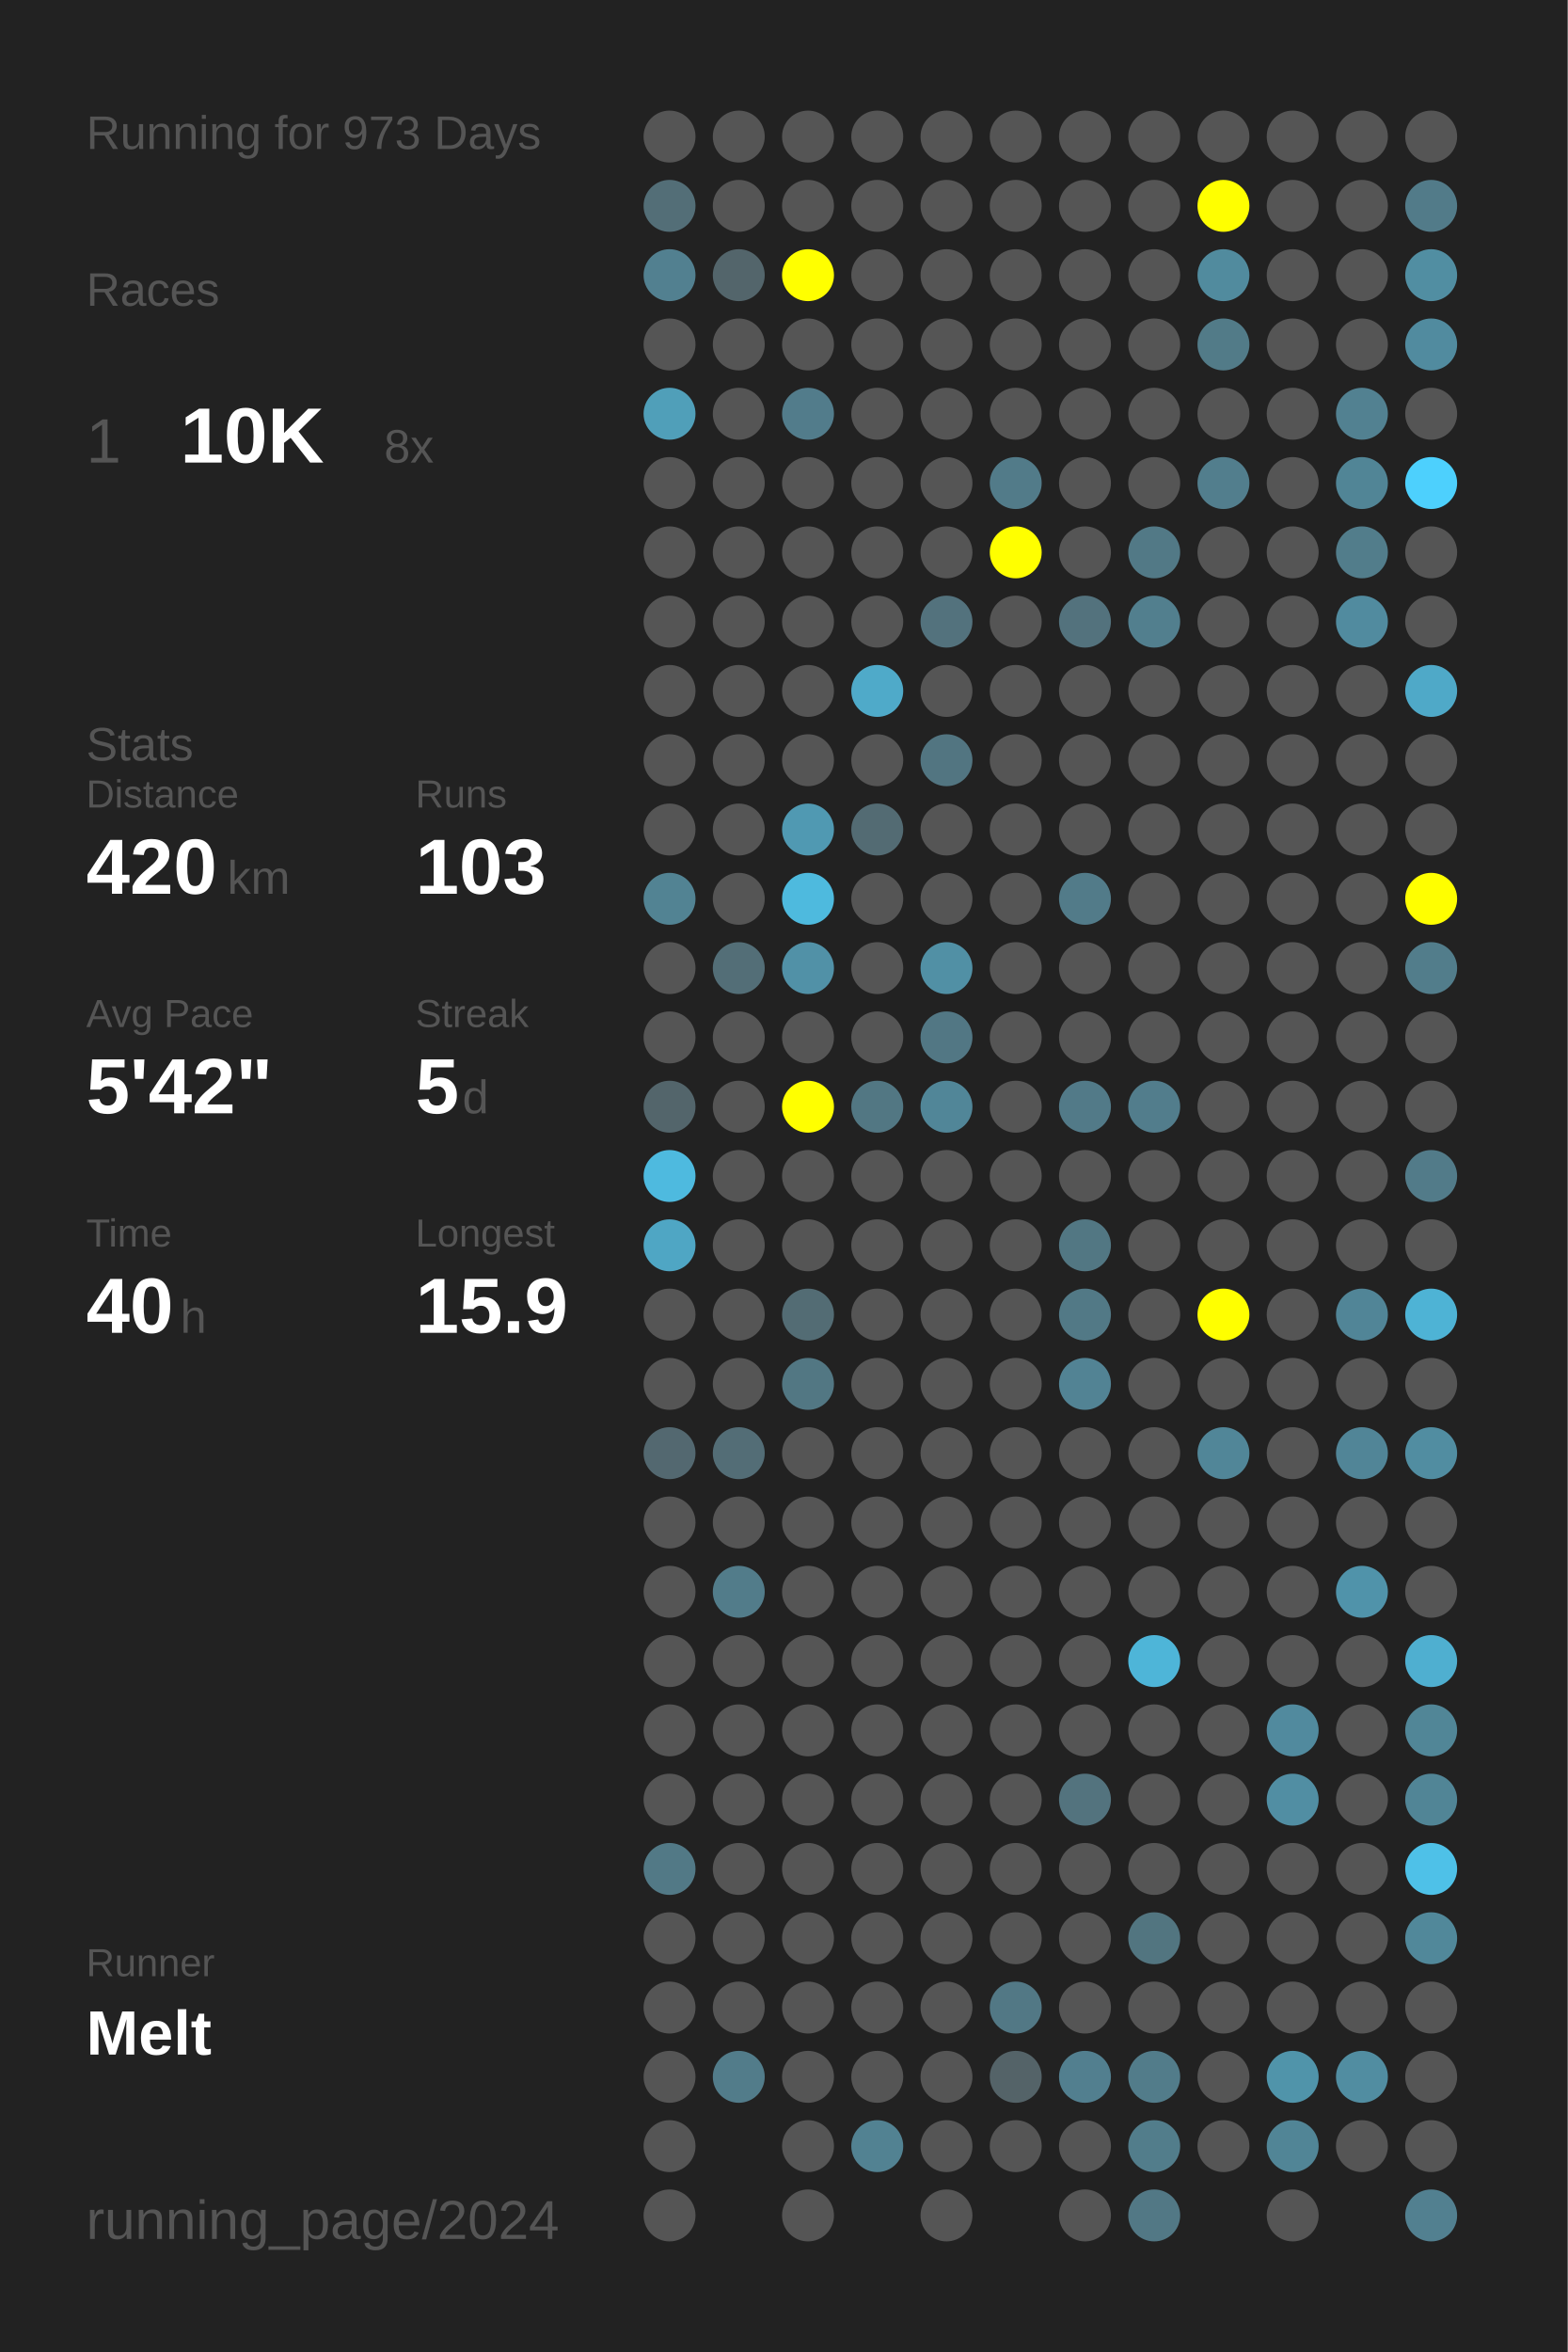
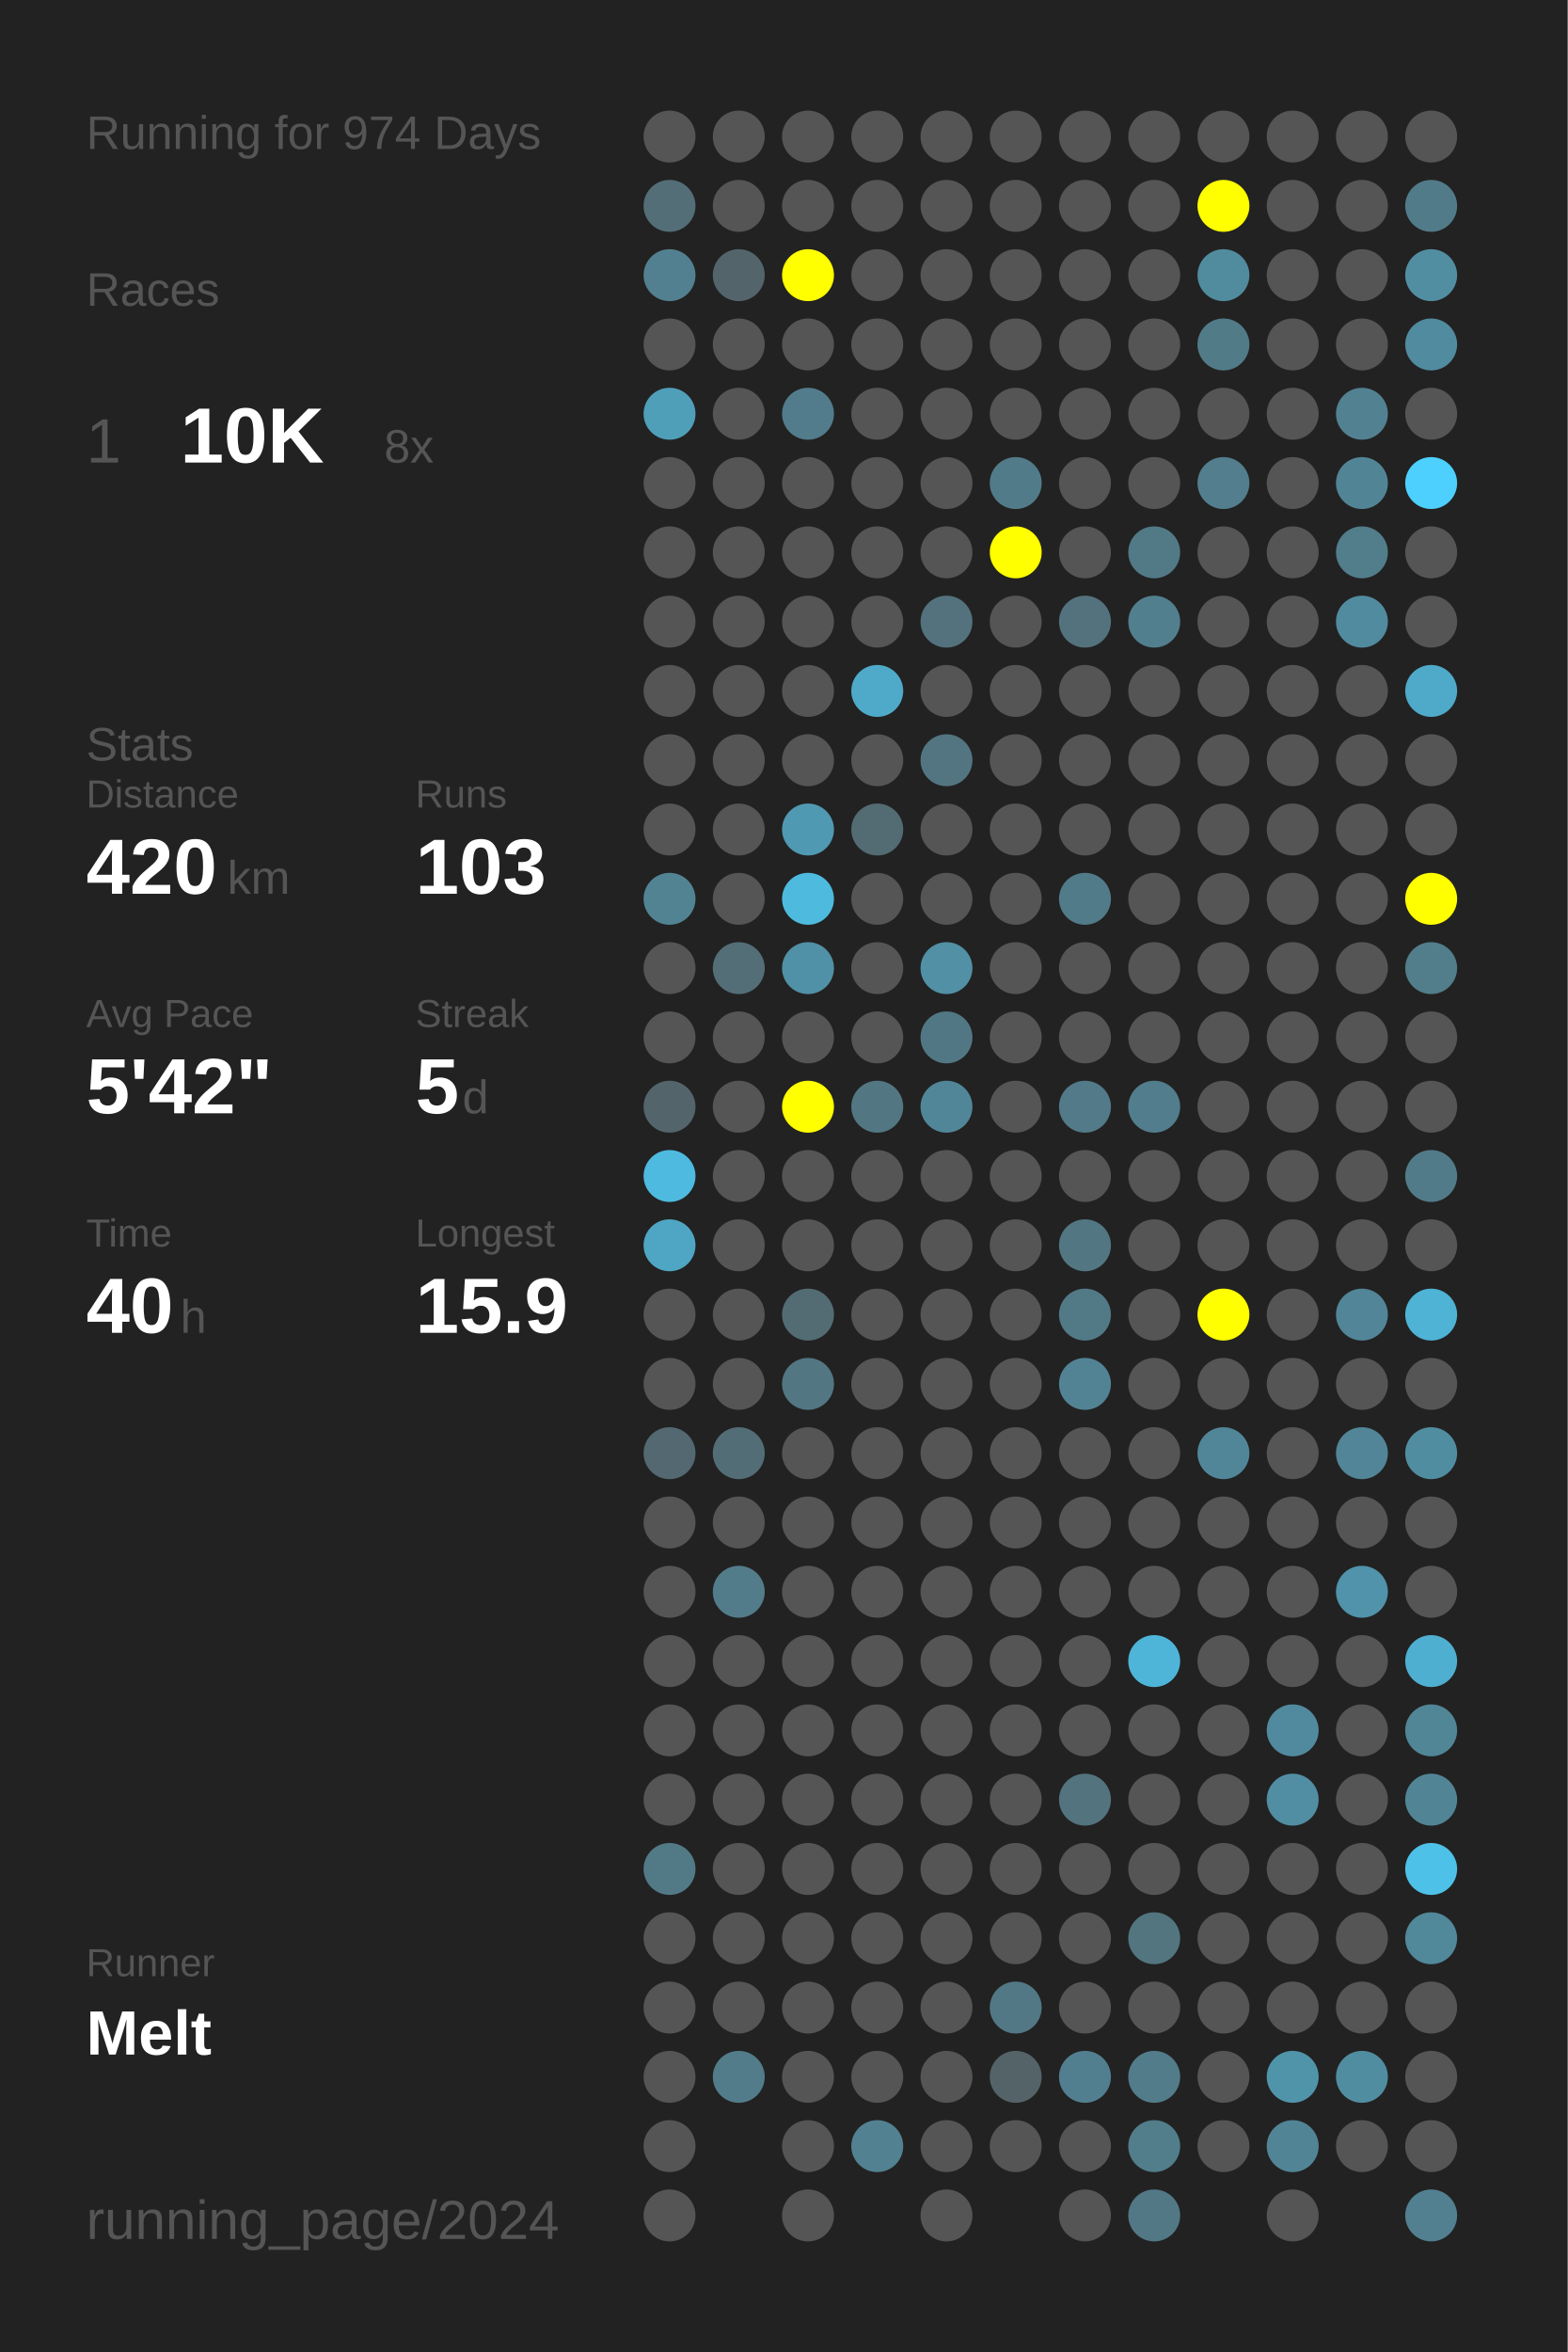
<svg xmlns="http://www.w3.org/2000/svg" baseProfile="full" height="300mm" version="1.1" viewBox="0,0,200,300" width="200mm">
  <defs />
  <rect fill="#222222" height="300" width="200" x="0" y="0" />
-   <text fill="#555555" style="font-size:6px; font-family:Arial;" x="11" y="19">Running for 973 Days</text>
+   <text fill="#555555" style="font-size:6px; font-family:Arial;" x="11" y="19">Running for 974 Days</text>
  <text fill="#555555" style="font-size:6px; font-family:Arial;" x="11" y="39">Races</text>
  <text fill="#555555" style="font-size:8px; font-family:Arial;" x="11" y="59">1</text>
  <text fill="#FFFFFF" style="font-size:10px; font-family:Arial; font-weight:bold;" x="23" y="59">10K</text>
  <text fill="#555555" style="font-size:6px; font-family:Arial;" x="49" y="59">8x</text>
  <text fill="#555555" style="font-size:6px; font-family:Arial;" x="11" y="97">Stats</text>
  <text fill="#555555" style="font-size:5px; font-family:Arial;" x="11" y="103">Distance</text>
  <text fill="#FFFFFF" style="font-size:10px; font-family:Arial; font-weight:bold;" x="11" y="114">420</text>
  <text fill="#555555" style="font-size:6px; font-family:Arial;" x="29" y="114">km</text>
  <text fill="#555555" style="font-size:5px; font-family:Arial;" x="53" y="103">Runs</text>
  <text fill="#FFFFFF" style="font-size:10px; font-family:Arial; font-weight:bold;" x="53" y="114">103</text>
  <text fill="#555555" style="font-size:5px; font-family:Arial;" x="11" y="131">Avg Pace</text>
  <text fill="#FFFFFF" style="font-size:10px; font-family:Arial; font-weight:bold;" x="11" y="142">5'42"</text>
  <text fill="#555555" style="font-size:5px; font-family:Arial;" x="53" y="131">Streak</text>
  <text fill="#FFFFFF" style="font-size:10px; font-family:Arial; font-weight:bold;" x="53" y="142">5</text>
  <text fill="#555555" style="font-size:6px; font-family:Arial;" x="59" y="142">d</text>
  <text fill="#555555" style="font-size:5px; font-family:Arial;" x="11" y="159">Time</text>
  <text fill="#FFFFFF" style="font-size:10px; font-family:Arial; font-weight:bold;" x="11" y="170">40</text>
  <text fill="#555555" style="font-size:6px; font-family:Arial;" x="23" y="170">h</text>
  <text fill="#555555" style="font-size:5px; font-family:Arial;" x="53" y="159">Longest</text>
  <text fill="#FFFFFF" style="font-size:10px; font-family:Arial; font-weight:bold;" x="53" y="170">15.9</text>
  <text fill="#555555" style="font-size:5px; font-family:Arial;" x="11" y="252.065">Runner</text>
  <text fill="#FFFFFF" style="font-size:8px; font-family:Arial; font-weight:bold;" x="11" y="262.065">Melt</text>
  <text fill="#555555" style="font-size:7px; font-family:Arial;" x="11" y="285.581">running_page/2024</text>
  <circle cx="85.417" cy="17.419" fill="#555555" r="3.312" />
  <circle cx="85.417" cy="26.258" fill="#536e77" r="3.312" />
  <circle cx="85.417" cy="35.097" fill="#528090" r="3.312" />
  <circle cx="85.417" cy="43.935" fill="#555555" r="3.312" />
  <circle cx="85.417" cy="52.774" fill="#509fb9" r="3.312" />
  <circle cx="85.417" cy="61.613" fill="#555555" r="3.312" />
  <circle cx="85.417" cy="70.452" fill="#555555" r="3.312" />
  <circle cx="85.417" cy="79.29" fill="#555555" r="3.312" />
  <circle cx="85.417" cy="88.129" fill="#555555" r="3.312" />
  <circle cx="85.417" cy="96.968" fill="#555555" r="3.312" />
  <circle cx="85.417" cy="105.806" fill="#555555" r="3.312" />
  <circle cx="85.417" cy="114.645" fill="#528393" r="3.312" />
  <circle cx="85.417" cy="123.484" fill="#555555" r="3.312" />
  <circle cx="85.417" cy="132.323" fill="#555555" r="3.312" />
  <circle cx="85.417" cy="141.161" fill="#53656b" r="3.312" />
  <circle cx="85.417" cy="150" fill="#4ebadf" r="3.312" />
  <circle cx="85.417" cy="158.839" fill="#4fa6c4" r="3.312" />
  <circle cx="85.417" cy="167.677" fill="#555555" r="3.312" />
  <circle cx="85.417" cy="176.516" fill="#555555" r="3.312" />
  <circle cx="85.417" cy="185.355" fill="#536870" r="3.312" />
  <circle cx="85.417" cy="194.194" fill="#555555" r="3.312" />
  <circle cx="85.417" cy="203.032" fill="#555555" r="3.312" />
  <circle cx="85.417" cy="211.871" fill="#555555" r="3.312" />
  <circle cx="85.417" cy="220.71" fill="#555555" r="3.312" />
  <circle cx="85.417" cy="229.548" fill="#555555" r="3.312" />
  <circle cx="85.417" cy="238.387" fill="#527986" r="3.312" />
  <circle cx="85.417" cy="247.226" fill="#555555" r="3.312" />
  <circle cx="85.417" cy="256.065" fill="#555555" r="3.312" />
  <circle cx="85.417" cy="264.903" fill="#555555" r="3.312" />
  <circle cx="85.417" cy="273.742" fill="#555555" r="3.312" />
  <circle cx="85.417" cy="282.581" fill="#555555" r="3.312" />
  <circle cx="94.25" cy="17.419" fill="#555555" r="3.312" />
  <circle cx="94.25" cy="26.258" fill="#555555" r="3.312" />
  <circle cx="94.25" cy="35.097" fill="#53656b" r="3.312" />
  <circle cx="94.25" cy="43.935" fill="#555555" r="3.312" />
  <circle cx="94.25" cy="52.774" fill="#555555" r="3.312" />
  <circle cx="94.25" cy="61.613" fill="#555555" r="3.312" />
  <circle cx="94.25" cy="70.452" fill="#555555" r="3.312" />
  <circle cx="94.25" cy="79.29" fill="#555555" r="3.312" />
  <circle cx="94.25" cy="88.129" fill="#555555" r="3.312" />
  <circle cx="94.25" cy="96.968" fill="#555555" r="3.312" />
  <circle cx="94.25" cy="105.806" fill="#555555" r="3.312" />
  <circle cx="94.25" cy="114.645" fill="#555555" r="3.312" />
  <circle cx="94.25" cy="123.484" fill="#536e77" r="3.312" />
  <circle cx="94.25" cy="132.323" fill="#555555" r="3.312" />
  <circle cx="94.25" cy="141.161" fill="#555555" r="3.312" />
  <circle cx="94.25" cy="150" fill="#555555" r="3.312" />
  <circle cx="94.25" cy="158.839" fill="#555555" r="3.312" />
  <circle cx="94.25" cy="167.677" fill="#555555" r="3.312" />
  <circle cx="94.25" cy="176.516" fill="#555555" r="3.312" />
  <circle cx="94.25" cy="185.355" fill="#536d76" r="3.312" />
  <circle cx="94.25" cy="194.194" fill="#555555" r="3.312" />
  <circle cx="94.25" cy="203.032" fill="#527c8a" r="3.312" />
  <circle cx="94.25" cy="211.871" fill="#555555" r="3.312" />
  <circle cx="94.25" cy="220.71" fill="#555555" r="3.312" />
  <circle cx="94.25" cy="229.548" fill="#555555" r="3.312" />
  <circle cx="94.25" cy="238.387" fill="#555555" r="3.312" />
  <circle cx="94.25" cy="247.226" fill="#555555" r="3.312" />
  <circle cx="94.25" cy="256.065" fill="#555555" r="3.312" />
  <circle cx="94.25" cy="264.903" fill="#527c8a" r="3.312" />
  <circle cx="103.083" cy="17.419" fill="#555555" r="3.312" />
  <circle cx="103.083" cy="26.258" fill="#555555" r="3.312" />
  <circle cx="103.083" cy="35.097" fill="#FFFF00" r="3.312" />
  <circle cx="103.083" cy="43.935" fill="#555555" r="3.312" />
  <circle cx="103.083" cy="52.774" fill="#527c8b" r="3.312" />
  <circle cx="103.083" cy="61.613" fill="#555555" r="3.312" />
  <circle cx="103.083" cy="70.452" fill="#555555" r="3.312" />
  <circle cx="103.083" cy="79.29" fill="#555555" r="3.312" />
  <circle cx="103.083" cy="88.129" fill="#555555" r="3.312" />
  <circle cx="103.083" cy="96.968" fill="#555555" r="3.312" />
  <circle cx="103.083" cy="105.806" fill="#5099b2" r="3.312" />
  <circle cx="103.083" cy="114.645" fill="#4ebade" r="3.312" />
  <circle cx="103.083" cy="123.484" fill="#5191a7" r="3.312" />
  <circle cx="103.083" cy="132.323" fill="#555555" r="3.312" />
  <circle cx="103.083" cy="141.161" fill="#FFFF00" r="3.312" />
  <circle cx="103.083" cy="150" fill="#555555" r="3.312" />
  <circle cx="103.083" cy="158.839" fill="#555555" r="3.312" />
  <circle cx="103.083" cy="167.677" fill="#536c74" r="3.312" />
  <circle cx="103.083" cy="176.516" fill="#527783" r="3.312" />
  <circle cx="103.083" cy="185.355" fill="#555555" r="3.312" />
  <circle cx="103.083" cy="194.194" fill="#555555" r="3.312" />
  <circle cx="103.083" cy="203.032" fill="#555555" r="3.312" />
  <circle cx="103.083" cy="211.871" fill="#555555" r="3.312" />
  <circle cx="103.083" cy="220.71" fill="#555555" r="3.312" />
  <circle cx="103.083" cy="229.548" fill="#555555" r="3.312" />
  <circle cx="103.083" cy="238.387" fill="#555555" r="3.312" />
  <circle cx="103.083" cy="247.226" fill="#555555" r="3.312" />
  <circle cx="103.083" cy="256.065" fill="#555555" r="3.312" />
  <circle cx="103.083" cy="264.903" fill="#555555" r="3.312" />
  <circle cx="103.083" cy="273.742" fill="#555555" r="3.312" />
  <circle cx="103.083" cy="282.581" fill="#555555" r="3.312" />
  <circle cx="111.917" cy="17.419" fill="#555555" r="3.312" />
  <circle cx="111.917" cy="26.258" fill="#555555" r="3.312" />
  <circle cx="111.917" cy="35.097" fill="#555555" r="3.312" />
  <circle cx="111.917" cy="43.935" fill="#555555" r="3.312" />
  <circle cx="111.917" cy="52.774" fill="#555555" r="3.312" />
  <circle cx="111.917" cy="61.613" fill="#555555" r="3.312" />
  <circle cx="111.917" cy="70.452" fill="#555555" r="3.312" />
  <circle cx="111.917" cy="79.29" fill="#555555" r="3.312" />
  <circle cx="111.917" cy="88.129" fill="#4faac9" r="3.312" />
  <circle cx="111.917" cy="96.968" fill="#555555" r="3.312" />
  <circle cx="111.917" cy="105.806" fill="#536b73" r="3.312" />
  <circle cx="111.917" cy="114.645" fill="#555555" r="3.312" />
  <circle cx="111.917" cy="123.484" fill="#555555" r="3.312" />
  <circle cx="111.917" cy="132.323" fill="#555555" r="3.312" />
  <circle cx="111.917" cy="141.161" fill="#527783" r="3.312" />
  <circle cx="111.917" cy="150" fill="#555555" r="3.312" />
  <circle cx="111.917" cy="158.839" fill="#555555" r="3.312" />
  <circle cx="111.917" cy="167.677" fill="#555555" r="3.312" />
  <circle cx="111.917" cy="176.516" fill="#555555" r="3.312" />
  <circle cx="111.917" cy="185.355" fill="#555555" r="3.312" />
  <circle cx="111.917" cy="194.194" fill="#555555" r="3.312" />
  <circle cx="111.917" cy="203.032" fill="#555555" r="3.312" />
  <circle cx="111.917" cy="211.871" fill="#555555" r="3.312" />
  <circle cx="111.917" cy="220.71" fill="#555555" r="3.312" />
  <circle cx="111.917" cy="229.548" fill="#555555" r="3.312" />
  <circle cx="111.917" cy="238.387" fill="#555555" r="3.312" />
  <circle cx="111.917" cy="247.226" fill="#555555" r="3.312" />
  <circle cx="111.917" cy="256.065" fill="#555555" r="3.312" />
  <circle cx="111.917" cy="264.903" fill="#555555" r="3.312" />
  <circle cx="111.917" cy="273.742" fill="#528292" r="3.312" />
  <circle cx="120.75" cy="17.419" fill="#555555" r="3.312" />
  <circle cx="120.75" cy="26.258" fill="#555555" r="3.312" />
  <circle cx="120.75" cy="35.097" fill="#555555" r="3.312" />
  <circle cx="120.75" cy="43.935" fill="#555555" r="3.312" />
  <circle cx="120.75" cy="52.774" fill="#555555" r="3.312" />
  <circle cx="120.75" cy="61.613" fill="#555555" r="3.312" />
  <circle cx="120.75" cy="70.452" fill="#555555" r="3.312" />
  <circle cx="120.75" cy="79.29" fill="#53727d" r="3.312" />
  <circle cx="120.75" cy="88.129" fill="#555555" r="3.312" />
  <circle cx="120.75" cy="96.968" fill="#527581" r="3.312" />
  <circle cx="120.75" cy="105.806" fill="#555555" r="3.312" />
  <circle cx="120.75" cy="114.645" fill="#555555" r="3.312" />
  <circle cx="120.75" cy="123.484" fill="#5190a5" r="3.312" />
  <circle cx="120.75" cy="132.323" fill="#527784" r="3.312" />
  <circle cx="120.75" cy="141.161" fill="#518698" r="3.312" />
  <circle cx="120.75" cy="150" fill="#555555" r="3.312" />
  <circle cx="120.75" cy="158.839" fill="#555555" r="3.312" />
  <circle cx="120.75" cy="167.677" fill="#555555" r="3.312" />
  <circle cx="120.75" cy="176.516" fill="#555555" r="3.312" />
  <circle cx="120.75" cy="185.355" fill="#555555" r="3.312" />
  <circle cx="120.75" cy="194.194" fill="#555555" r="3.312" />
  <circle cx="120.75" cy="203.032" fill="#555555" r="3.312" />
  <circle cx="120.75" cy="211.871" fill="#555555" r="3.312" />
  <circle cx="120.75" cy="220.71" fill="#555555" r="3.312" />
  <circle cx="120.75" cy="229.548" fill="#555555" r="3.312" />
  <circle cx="120.75" cy="238.387" fill="#555555" r="3.312" />
  <circle cx="120.75" cy="247.226" fill="#555555" r="3.312" />
  <circle cx="120.75" cy="256.065" fill="#555555" r="3.312" />
  <circle cx="120.75" cy="264.903" fill="#555555" r="3.312" />
  <circle cx="120.75" cy="273.742" fill="#555555" r="3.312" />
  <circle cx="120.75" cy="282.581" fill="#555555" r="3.312" />
  <circle cx="129.583" cy="17.419" fill="#555555" r="3.312" />
  <circle cx="129.583" cy="26.258" fill="#555555" r="3.312" />
  <circle cx="129.583" cy="35.097" fill="#555555" r="3.312" />
  <circle cx="129.583" cy="43.935" fill="#555555" r="3.312" />
  <circle cx="129.583" cy="52.774" fill="#555555" r="3.312" />
  <circle cx="129.583" cy="61.613" fill="#527b89" r="3.312" />
  <circle cx="129.583" cy="70.452" fill="#FFFF00" r="3.312" />
  <circle cx="129.583" cy="79.29" fill="#555555" r="3.312" />
  <circle cx="129.583" cy="88.129" fill="#555555" r="3.312" />
  <circle cx="129.583" cy="96.968" fill="#555555" r="3.312" />
  <circle cx="129.583" cy="105.806" fill="#555555" r="3.312" />
  <circle cx="129.583" cy="114.645" fill="#555555" r="3.312" />
  <circle cx="129.583" cy="123.484" fill="#555555" r="3.312" />
  <circle cx="129.583" cy="132.323" fill="#555555" r="3.312" />
  <circle cx="129.583" cy="141.161" fill="#555555" r="3.312" />
  <circle cx="129.583" cy="150" fill="#555555" r="3.312" />
  <circle cx="129.583" cy="158.839" fill="#555555" r="3.312" />
  <circle cx="129.583" cy="167.677" fill="#555555" r="3.312" />
  <circle cx="129.583" cy="176.516" fill="#555555" r="3.312" />
  <circle cx="129.583" cy="185.355" fill="#555555" r="3.312" />
  <circle cx="129.583" cy="194.194" fill="#555555" r="3.312" />
  <circle cx="129.583" cy="203.032" fill="#555555" r="3.312" />
  <circle cx="129.583" cy="211.871" fill="#555555" r="3.312" />
  <circle cx="129.583" cy="220.71" fill="#555555" r="3.312" />
  <circle cx="129.583" cy="229.548" fill="#555555" r="3.312" />
  <circle cx="129.583" cy="238.387" fill="#555555" r="3.312" />
  <circle cx="129.583" cy="247.226" fill="#555555" r="3.312" />
  <circle cx="129.583" cy="256.065" fill="#527885" r="3.312" />
  <circle cx="129.583" cy="264.903" fill="#546368" r="3.312" />
  <circle cx="129.583" cy="273.742" fill="#555555" r="3.312" />
  <circle cx="138.417" cy="17.419" fill="#555555" r="3.312" />
  <circle cx="138.417" cy="26.258" fill="#555555" r="3.312" />
  <circle cx="138.417" cy="35.097" fill="#555555" r="3.312" />
  <circle cx="138.417" cy="43.935" fill="#555555" r="3.312" />
  <circle cx="138.417" cy="52.774" fill="#555555" r="3.312" />
  <circle cx="138.417" cy="61.613" fill="#555555" r="3.312" />
  <circle cx="138.417" cy="70.452" fill="#555555" r="3.312" />
  <circle cx="138.417" cy="79.29" fill="#53727d" r="3.312" />
  <circle cx="138.417" cy="88.129" fill="#555555" r="3.312" />
  <circle cx="138.417" cy="96.968" fill="#555555" r="3.312" />
  <circle cx="138.417" cy="105.806" fill="#555555" r="3.312" />
  <circle cx="138.417" cy="114.645" fill="#527b89" r="3.312" />
  <circle cx="138.417" cy="123.484" fill="#555555" r="3.312" />
  <circle cx="138.417" cy="132.323" fill="#555555" r="3.312" />
  <circle cx="138.417" cy="141.161" fill="#527a88" r="3.312" />
  <circle cx="138.417" cy="150" fill="#555555" r="3.312" />
  <circle cx="138.417" cy="158.839" fill="#527783" r="3.312" />
  <circle cx="138.417" cy="167.677" fill="#527986" r="3.312" />
  <circle cx="138.417" cy="176.516" fill="#528394" r="3.312" />
  <circle cx="138.417" cy="185.355" fill="#555555" r="3.312" />
  <circle cx="138.417" cy="194.194" fill="#555555" r="3.312" />
  <circle cx="138.417" cy="203.032" fill="#555555" r="3.312" />
  <circle cx="138.417" cy="211.871" fill="#555555" r="3.312" />
  <circle cx="138.417" cy="220.71" fill="#555555" r="3.312" />
  <circle cx="138.417" cy="229.548" fill="#53737e" r="3.312" />
  <circle cx="138.417" cy="238.387" fill="#555555" r="3.312" />
  <circle cx="138.417" cy="247.226" fill="#555555" r="3.312" />
  <circle cx="138.417" cy="256.065" fill="#555555" r="3.312" />
  <circle cx="138.417" cy="264.903" fill="#527f8f" r="3.312" />
  <circle cx="138.417" cy="273.742" fill="#555555" r="3.312" />
  <circle cx="138.417" cy="282.581" fill="#555555" r="3.312" />
  <circle cx="147.25" cy="17.419" fill="#555555" r="3.312" />
  <circle cx="147.25" cy="26.258" fill="#555555" r="3.312" />
  <circle cx="147.25" cy="35.097" fill="#555555" r="3.312" />
  <circle cx="147.25" cy="43.935" fill="#555555" r="3.312" />
  <circle cx="147.25" cy="52.774" fill="#555555" r="3.312" />
  <circle cx="147.25" cy="61.613" fill="#555555" r="3.312" />
  <circle cx="147.25" cy="70.452" fill="#527986" r="3.312" />
  <circle cx="147.25" cy="79.29" fill="#527f8e" r="3.312" />
  <circle cx="147.25" cy="88.129" fill="#555555" r="3.312" />
  <circle cx="147.25" cy="96.968" fill="#555555" r="3.312" />
  <circle cx="147.25" cy="105.806" fill="#555555" r="3.312" />
  <circle cx="147.25" cy="114.645" fill="#555555" r="3.312" />
  <circle cx="147.25" cy="123.484" fill="#555555" r="3.312" />
  <circle cx="147.25" cy="132.323" fill="#555555" r="3.312" />
  <circle cx="147.25" cy="141.161" fill="#527d8c" r="3.312" />
  <circle cx="147.25" cy="150" fill="#555555" r="3.312" />
  <circle cx="147.25" cy="158.839" fill="#555555" r="3.312" />
  <circle cx="147.25" cy="167.677" fill="#555555" r="3.312" />
  <circle cx="147.25" cy="176.516" fill="#555555" r="3.312" />
  <circle cx="147.25" cy="185.355" fill="#555555" r="3.312" />
  <circle cx="147.25" cy="194.194" fill="#555555" r="3.312" />
  <circle cx="147.25" cy="203.032" fill="#555555" r="3.312" />
  <circle cx="147.25" cy="211.871" fill="#4eb5d8" r="3.312" />
  <circle cx="147.25" cy="220.71" fill="#555555" r="3.312" />
  <circle cx="147.25" cy="229.548" fill="#555555" r="3.312" />
  <circle cx="147.25" cy="238.387" fill="#555555" r="3.312" />
  <circle cx="147.25" cy="247.226" fill="#527580" r="3.312" />
  <circle cx="147.25" cy="256.065" fill="#555555" r="3.312" />
  <circle cx="147.25" cy="264.903" fill="#527c8a" r="3.312" />
  <circle cx="147.25" cy="273.742" fill="#527d8b" r="3.312" />
  <circle cx="147.25" cy="282.581" fill="#527885" r="3.312" />
  <circle cx="156.083" cy="17.419" fill="#555555" r="3.312" />
  <circle cx="156.083" cy="26.258" fill="#FFFF00" r="3.312" />
  <circle cx="156.083" cy="35.097" fill="#518b9e" r="3.312" />
  <circle cx="156.083" cy="43.935" fill="#527b88" r="3.312" />
  <circle cx="156.083" cy="52.774" fill="#555555" r="3.312" />
  <circle cx="156.083" cy="61.613" fill="#527e8d" r="3.312" />
  <circle cx="156.083" cy="70.452" fill="#555555" r="3.312" />
  <circle cx="156.083" cy="79.29" fill="#555555" r="3.312" />
  <circle cx="156.083" cy="88.129" fill="#555555" r="3.312" />
  <circle cx="156.083" cy="96.968" fill="#555555" r="3.312" />
  <circle cx="156.083" cy="105.806" fill="#555555" r="3.312" />
  <circle cx="156.083" cy="114.645" fill="#555555" r="3.312" />
  <circle cx="156.083" cy="123.484" fill="#555555" r="3.312" />
  <circle cx="156.083" cy="132.323" fill="#555555" r="3.312" />
  <circle cx="156.083" cy="141.161" fill="#555555" r="3.312" />
  <circle cx="156.083" cy="150" fill="#555555" r="3.312" />
  <circle cx="156.083" cy="158.839" fill="#555555" r="3.312" />
  <circle cx="156.083" cy="167.677" fill="#FFFF00" r="3.312" />
  <circle cx="156.083" cy="176.516" fill="#555555" r="3.312" />
  <circle cx="156.083" cy="185.355" fill="#518698" r="3.312" />
  <circle cx="156.083" cy="194.194" fill="#555555" r="3.312" />
  <circle cx="156.083" cy="203.032" fill="#555555" r="3.312" />
  <circle cx="156.083" cy="211.871" fill="#555555" r="3.312" />
  <circle cx="156.083" cy="220.71" fill="#555555" r="3.312" />
  <circle cx="156.083" cy="229.548" fill="#555555" r="3.312" />
  <circle cx="156.083" cy="238.387" fill="#555555" r="3.312" />
  <circle cx="156.083" cy="247.226" fill="#555555" r="3.312" />
  <circle cx="156.083" cy="256.065" fill="#555555" r="3.312" />
  <circle cx="156.083" cy="264.903" fill="#555555" r="3.312" />
  <circle cx="156.083" cy="273.742" fill="#555555" r="3.312" />
  <circle cx="164.917" cy="17.419" fill="#555555" r="3.312" />
  <circle cx="164.917" cy="26.258" fill="#555555" r="3.312" />
  <circle cx="164.917" cy="35.097" fill="#555555" r="3.312" />
  <circle cx="164.917" cy="43.935" fill="#555555" r="3.312" />
  <circle cx="164.917" cy="52.774" fill="#555555" r="3.312" />
  <circle cx="164.917" cy="61.613" fill="#555555" r="3.312" />
  <circle cx="164.917" cy="70.452" fill="#555555" r="3.312" />
  <circle cx="164.917" cy="79.29" fill="#555555" r="3.312" />
  <circle cx="164.917" cy="88.129" fill="#555555" r="3.312" />
  <circle cx="164.917" cy="96.968" fill="#555555" r="3.312" />
  <circle cx="164.917" cy="105.806" fill="#555555" r="3.312" />
  <circle cx="164.917" cy="114.645" fill="#555555" r="3.312" />
  <circle cx="164.917" cy="123.484" fill="#555555" r="3.312" />
  <circle cx="164.917" cy="132.323" fill="#555555" r="3.312" />
  <circle cx="164.917" cy="141.161" fill="#555555" r="3.312" />
  <circle cx="164.917" cy="150" fill="#555555" r="3.312" />
  <circle cx="164.917" cy="158.839" fill="#555555" r="3.312" />
  <circle cx="164.917" cy="167.677" fill="#555555" r="3.312" />
  <circle cx="164.917" cy="176.516" fill="#555555" r="3.312" />
  <circle cx="164.917" cy="185.355" fill="#555555" r="3.312" />
  <circle cx="164.917" cy="194.194" fill="#555555" r="3.312" />
  <circle cx="164.917" cy="203.032" fill="#555555" r="3.312" />
  <circle cx="164.917" cy="211.871" fill="#555555" r="3.312" />
  <circle cx="164.917" cy="220.71" fill="#518a9e" r="3.312" />
  <circle cx="164.917" cy="229.548" fill="#518ea3" r="3.312" />
  <circle cx="164.917" cy="238.387" fill="#555555" r="3.312" />
  <circle cx="164.917" cy="247.226" fill="#555555" r="3.312" />
  <circle cx="164.917" cy="256.065" fill="#555555" r="3.312" />
  <circle cx="164.917" cy="264.903" fill="#5094aa" r="3.312" />
  <circle cx="164.917" cy="273.742" fill="#518596" r="3.312" />
  <circle cx="164.917" cy="282.581" fill="#555555" r="3.312" />
  <circle cx="173.75" cy="17.419" fill="#555555" r="3.312" />
  <circle cx="173.75" cy="26.258" fill="#555555" r="3.312" />
  <circle cx="173.75" cy="35.097" fill="#555555" r="3.312" />
  <circle cx="173.75" cy="43.935" fill="#555555" r="3.312" />
  <circle cx="173.75" cy="52.774" fill="#528191" r="3.312" />
  <circle cx="173.75" cy="61.613" fill="#518596" r="3.312" />
  <circle cx="173.75" cy="70.452" fill="#527d8b" r="3.312" />
  <circle cx="173.75" cy="79.29" fill="#518b9f" r="3.312" />
  <circle cx="173.75" cy="88.129" fill="#555555" r="3.312" />
  <circle cx="173.75" cy="96.968" fill="#555555" r="3.312" />
  <circle cx="173.75" cy="105.806" fill="#555555" r="3.312" />
  <circle cx="173.75" cy="114.645" fill="#555555" r="3.312" />
  <circle cx="173.75" cy="123.484" fill="#555555" r="3.312" />
  <circle cx="173.75" cy="132.323" fill="#555555" r="3.312" />
  <circle cx="173.75" cy="141.161" fill="#555555" r="3.312" />
  <circle cx="173.75" cy="150" fill="#555555" r="3.312" />
  <circle cx="173.75" cy="158.839" fill="#555555" r="3.312" />
  <circle cx="173.75" cy="167.677" fill="#518597" r="3.312" />
  <circle cx="173.75" cy="176.516" fill="#555555" r="3.312" />
  <circle cx="173.75" cy="185.355" fill="#518597" r="3.312" />
  <circle cx="173.75" cy="194.194" fill="#555555" r="3.312" />
  <circle cx="173.75" cy="203.032" fill="#5093aa" r="3.312" />
  <circle cx="173.75" cy="211.871" fill="#555555" r="3.312" />
  <circle cx="173.75" cy="220.71" fill="#555555" r="3.312" />
  <circle cx="173.75" cy="229.548" fill="#555555" r="3.312" />
  <circle cx="173.75" cy="238.387" fill="#555555" r="3.312" />
  <circle cx="173.75" cy="247.226" fill="#555555" r="3.312" />
  <circle cx="173.75" cy="256.065" fill="#555555" r="3.312" />
  <circle cx="173.75" cy="264.903" fill="#518da1" r="3.312" />
  <circle cx="173.75" cy="273.742" fill="#555555" r="3.312" />
  <circle cx="182.583" cy="17.419" fill="#555555" r="3.312" />
  <circle cx="182.583" cy="26.258" fill="#527b89" r="3.312" />
  <circle cx="182.583" cy="35.097" fill="#518ea2" r="3.312" />
  <circle cx="182.583" cy="43.935" fill="#518b9f" r="3.312" />
  <circle cx="182.583" cy="52.774" fill="#555555" r="3.312" />
  <circle cx="182.583" cy="61.613" fill="#4dd0fd" r="3.312" />
  <circle cx="182.583" cy="70.452" fill="#555555" r="3.312" />
  <circle cx="182.583" cy="79.29" fill="#555555" r="3.312" />
  <circle cx="182.583" cy="88.129" fill="#4fa9c8" r="3.312" />
  <circle cx="182.583" cy="96.968" fill="#555555" r="3.312" />
  <circle cx="182.583" cy="105.806" fill="#555555" r="3.312" />
  <circle cx="182.583" cy="114.645" fill="#FFFF00" r="3.312" />
  <circle cx="182.583" cy="123.484" fill="#527d8b" r="3.312" />
  <circle cx="182.583" cy="132.323" fill="#555555" r="3.312" />
  <circle cx="182.583" cy="141.161" fill="#555555" r="3.312" />
  <circle cx="182.583" cy="150" fill="#527b89" r="3.312" />
  <circle cx="182.583" cy="158.839" fill="#555555" r="3.312" />
  <circle cx="182.583" cy="167.677" fill="#4eb3d5" r="3.312" />
  <circle cx="182.583" cy="176.516" fill="#555555" r="3.312" />
  <circle cx="182.583" cy="185.355" fill="#518da1" r="3.312" />
  <circle cx="182.583" cy="194.194" fill="#555555" r="3.312" />
  <circle cx="182.583" cy="203.032" fill="#555555" r="3.312" />
  <circle cx="182.583" cy="211.871" fill="#4fafd0" r="3.312" />
  <circle cx="182.583" cy="220.71" fill="#518697" r="3.312" />
  <circle cx="182.583" cy="229.548" fill="#518596" r="3.312" />
  <circle cx="182.583" cy="238.387" fill="#4ec1e8" r="3.312" />
  <circle cx="182.583" cy="247.226" fill="#51889a" r="3.312" />
  <circle cx="182.583" cy="256.065" fill="#555555" r="3.312" />
  <circle cx="182.583" cy="264.903" fill="#555555" r="3.312" />
  <circle cx="182.583" cy="273.742" fill="#555555" r="3.312" />
  <circle cx="182.583" cy="282.581" fill="#528090" r="3.312" />
</svg>
